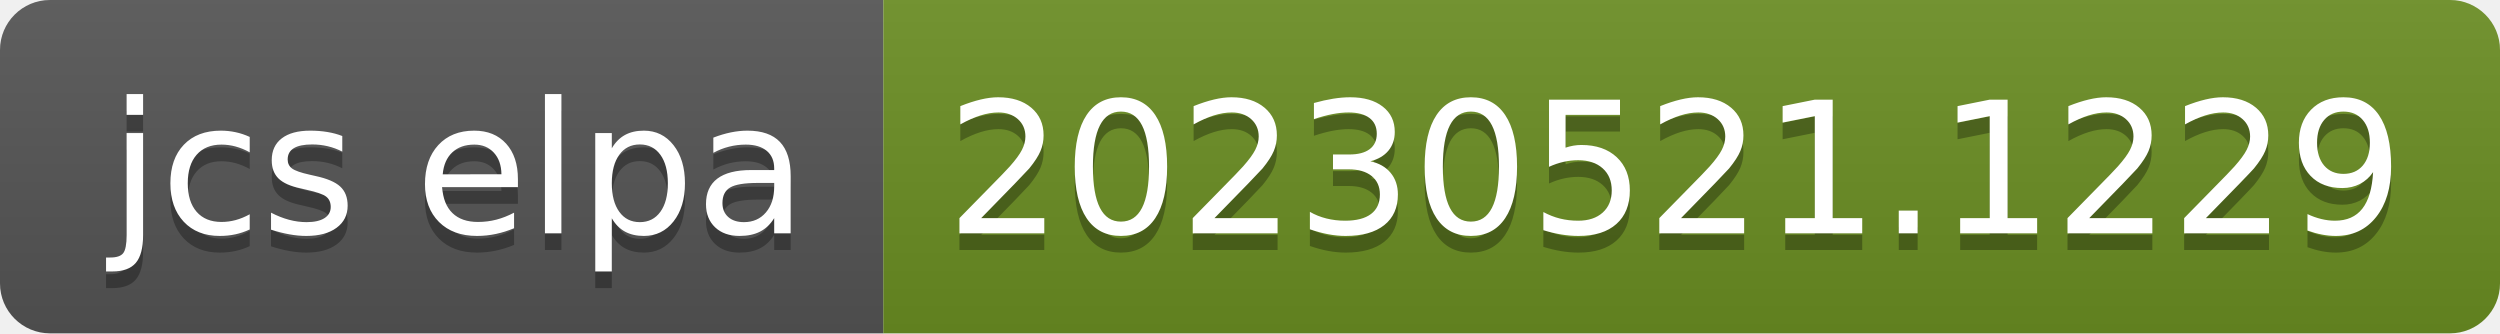
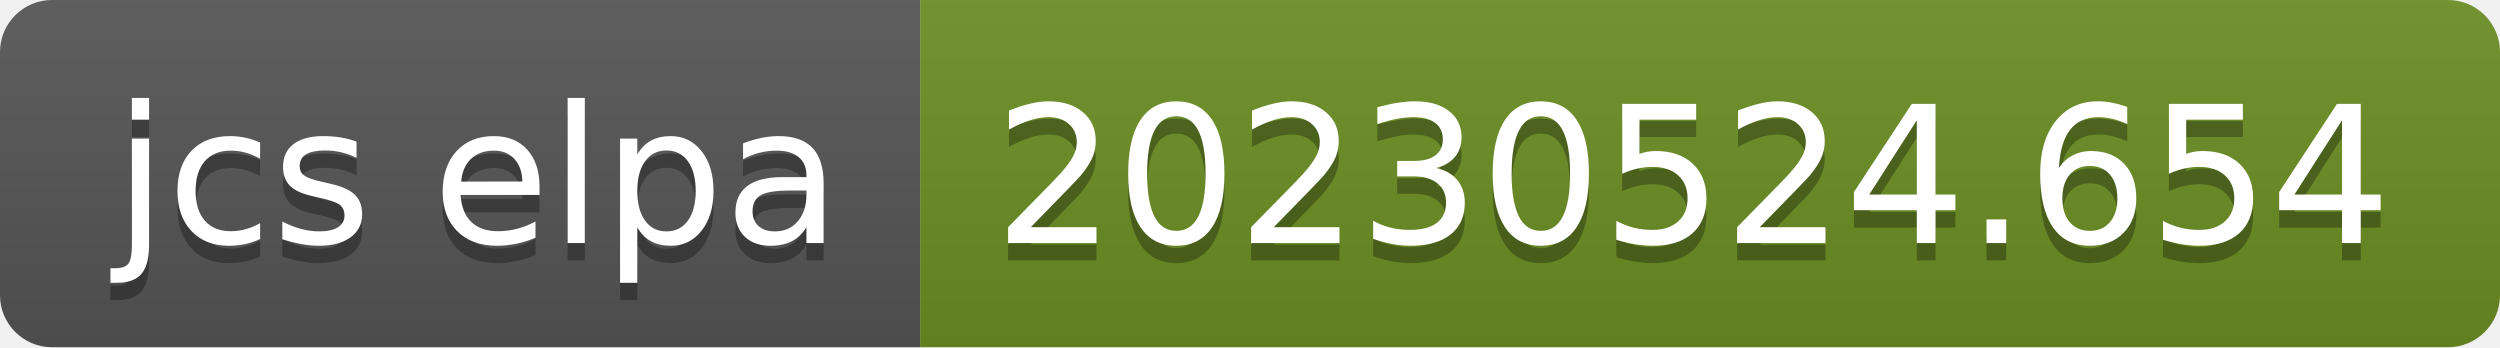
- <svg xmlns="http://www.w3.org/2000/svg" width="150" height="20" role="img" aria-label="jcs elpa: 20230521.1229">
+ <svg xmlns="http://www.w3.org/2000/svg" width="144" height="20" role="img" aria-label="jcs elpa: 20230524.654">
  <linearGradient id="s" x2="0" y2="100%">
    <stop offset="0" stop-color="#bbb" stop-opacity=".1" />
    <stop offset="1" stop-opacity=".1" />
  </linearGradient>
  <clipPath id="r">
-     <rect width="150" height="20" rx="3" fill="#fff" />
+     <rect width="144" height="20" rx="3" fill="#fff" />
  </clipPath>
  <g clip-path="url(#r)">
    <rect width="53" height="20" fill="#555" />
-     <rect x="53" width="97" height="20" fill="#6b8e23" />
-     <rect width="150" height="20" fill="url(#s)" />
+     <rect x="53" width="91" height="20" fill="#6b8e23" />
+     <rect width="144" height="20" fill="url(#s)" />
  </g>
  <g fill="#fff" text-anchor="middle" font-family="Verdana,Geneva,DejaVu Sans,sans-serif" text-rendering="geometricPrecision" font-size="110">
    <text aria-hidden="true" x="275" y="150" fill="#010101" fill-opacity=".3" transform="scale(.1)" textLength="430">jcs elpa</text>
    <text x="275" y="140" transform="scale(.1)" fill="#fff" textLength="430">jcs elpa</text>
-     <text aria-hidden="true" x="1005" y="150" fill="#010101" fill-opacity=".3" transform="scale(.1)" textLength="870">20230521.1229</text>
-     <text x="1005" y="140" transform="scale(.1)" fill="#fff" textLength="870">20230521.1229</text>
+     <text aria-hidden="true" x="975" y="150" fill="#010101" fill-opacity=".3" transform="scale(.1)" textLength="810">20230524.654</text>
+     <text x="975" y="140" transform="scale(.1)" fill="#fff" textLength="810">20230524.654</text>
  </g>
</svg>
